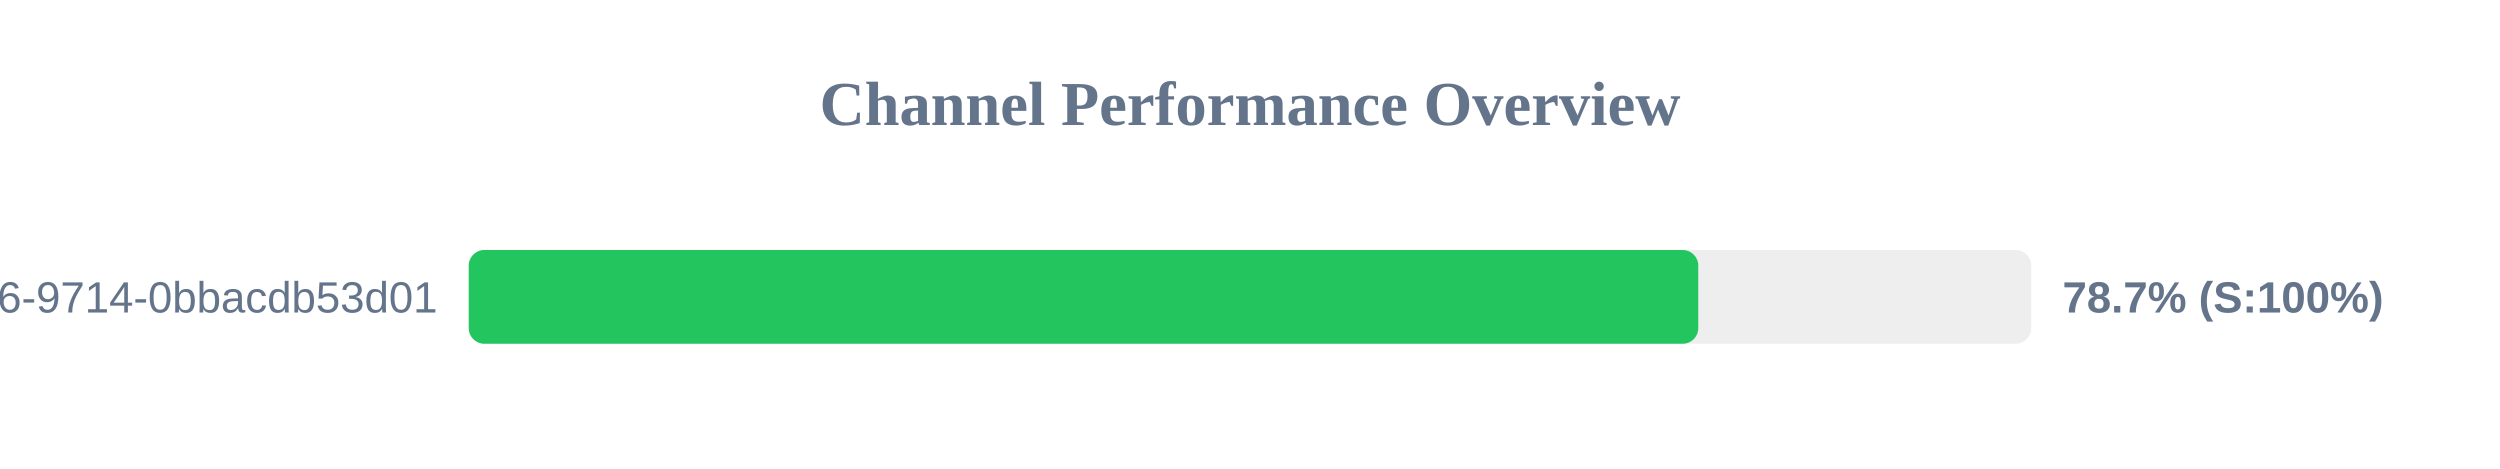
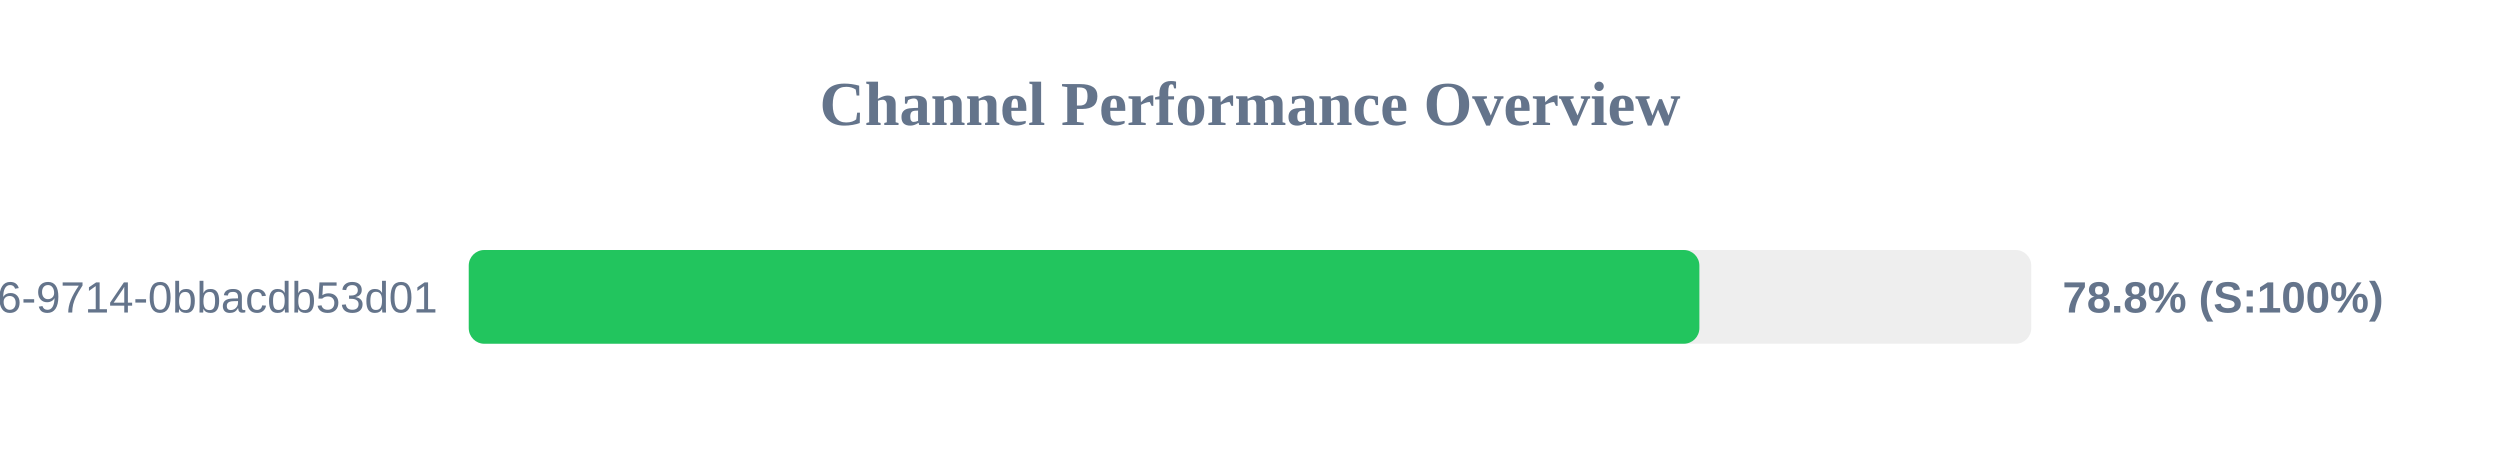
<svg xmlns="http://www.w3.org/2000/svg" width="800" height="150" version="1.1">
  <style>
        .row { font: 14px Arial; fill: #64748b; }
        .score { font: bold 14px Arial; fill: #64748b; }
    </style>
  <text x="400" y="40" text-anchor="middle" font-size="20px" font-weight="bold" fill="#64748b">Channel Performance Overview</text>
  <rect x="150" y="80" width="500" height="30" fill="#eee" rx="5" />
-   <rect x="150" y="80" width="393.45" height="30" fill="#22c55e" rx="5" />
+   <rect x="150" y="80" width="393.8" height="30" fill="#22c55e" rx="5" />
  <text x="140" y="100" text-anchor="end" class="row">?uuid=23125f6e-ec56-4c26-9714-0bbacdb53d01</text>
-   <text x="660" y="100" text-anchor="start" class="score">78.7% (S:100%)</text>
+   <text x="660" y="100" text-anchor="start" class="score">78.8% (S:100%)</text>
</svg>
